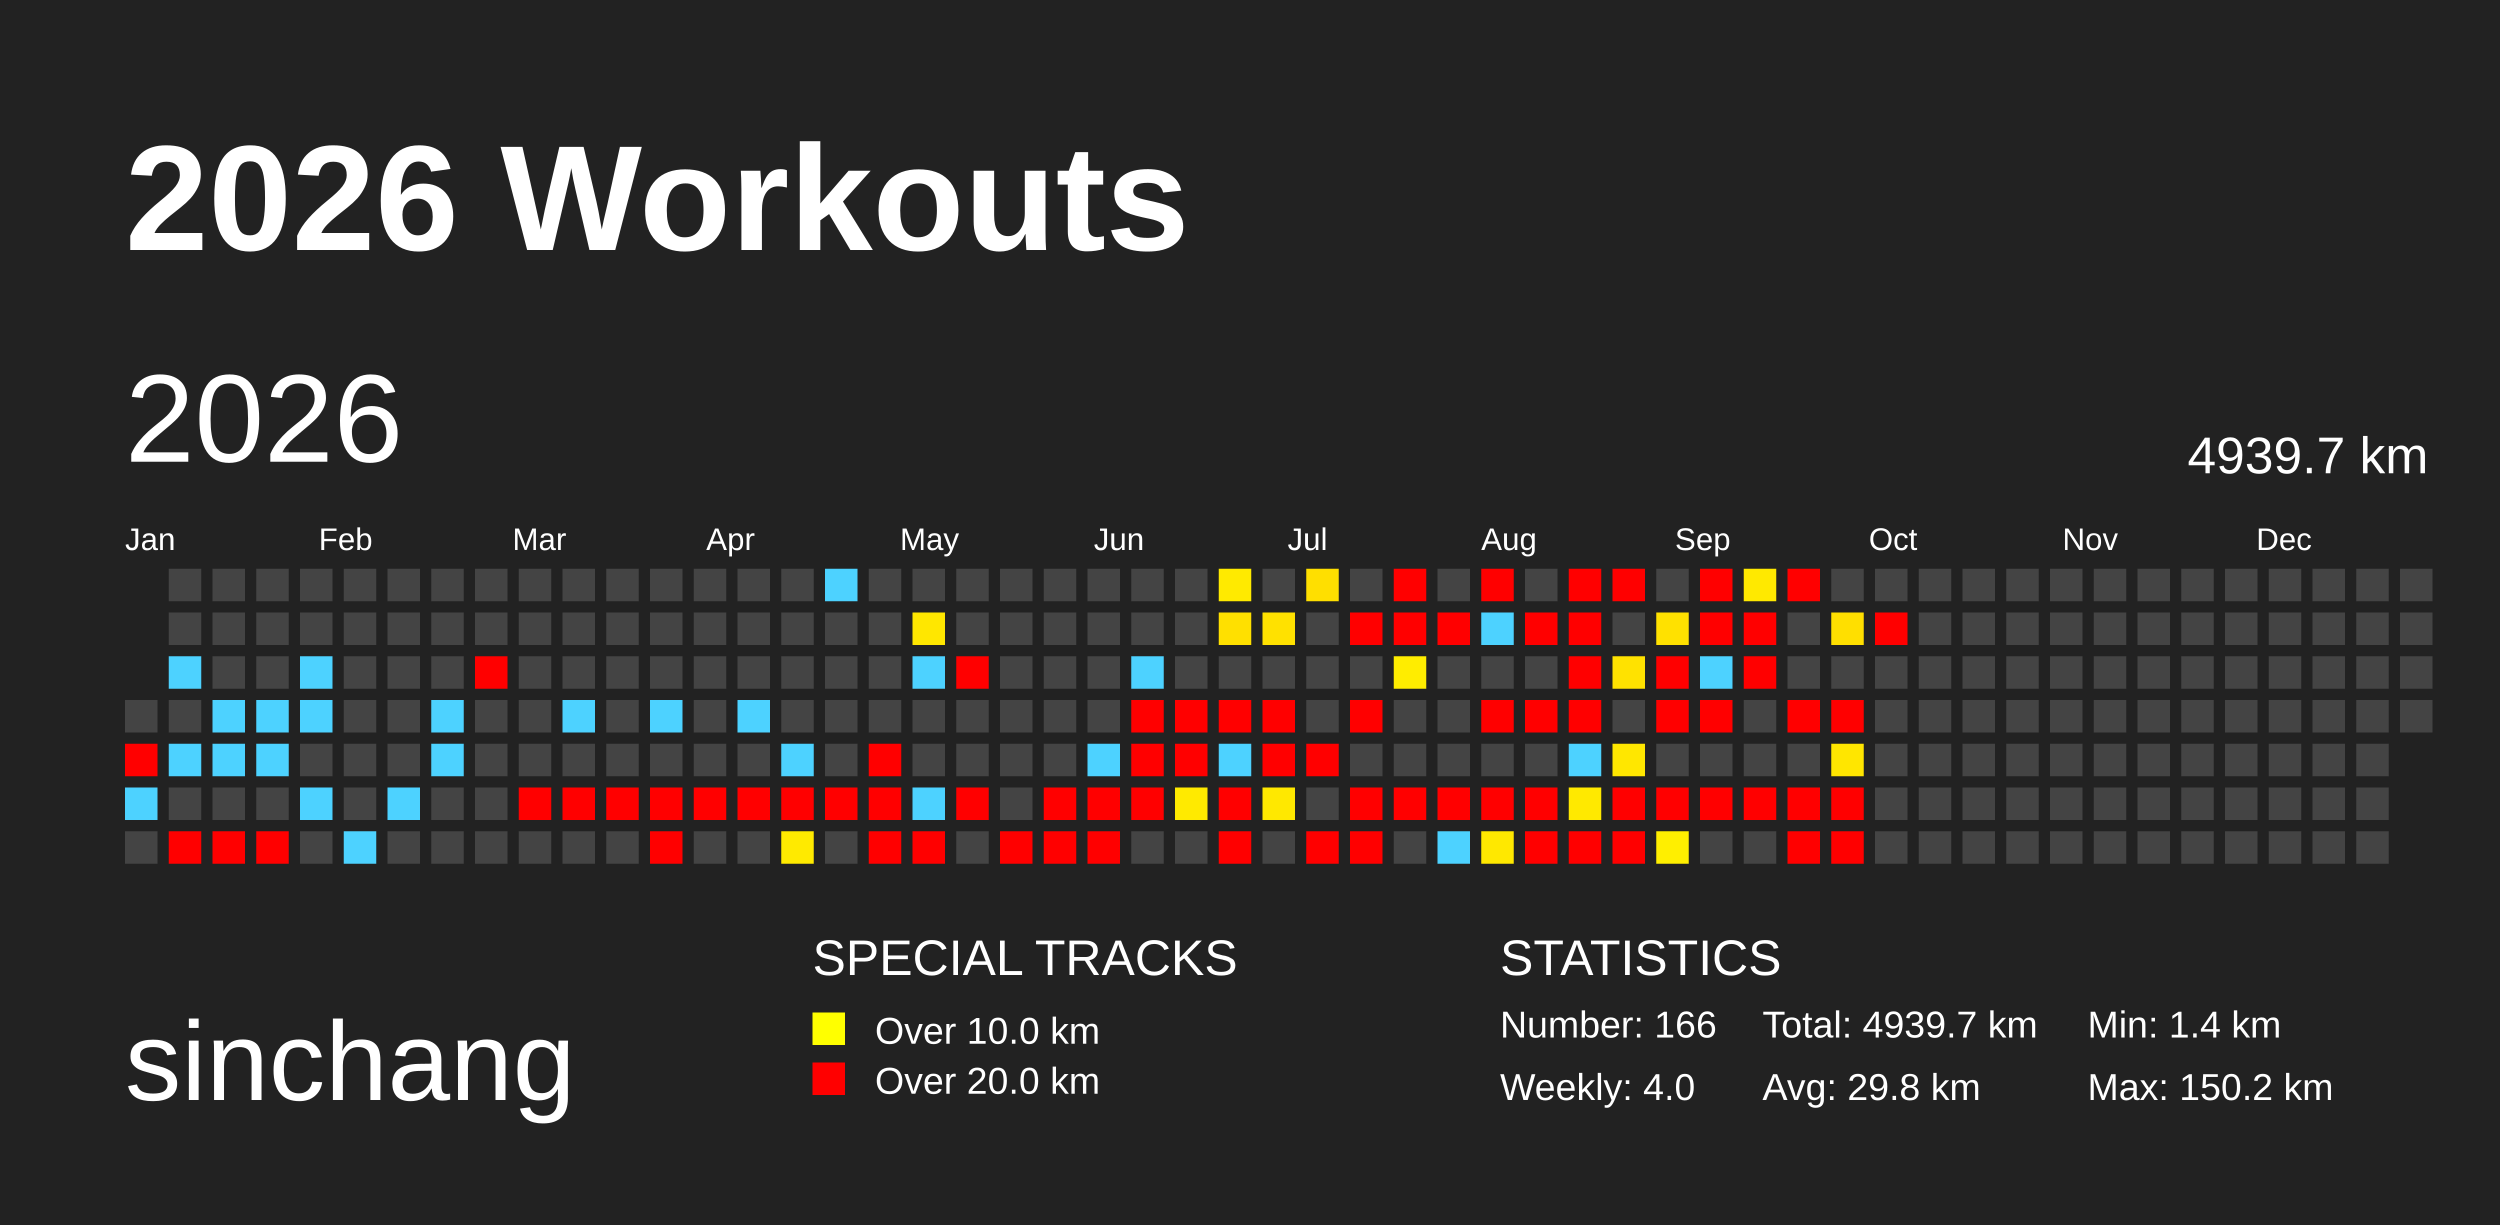
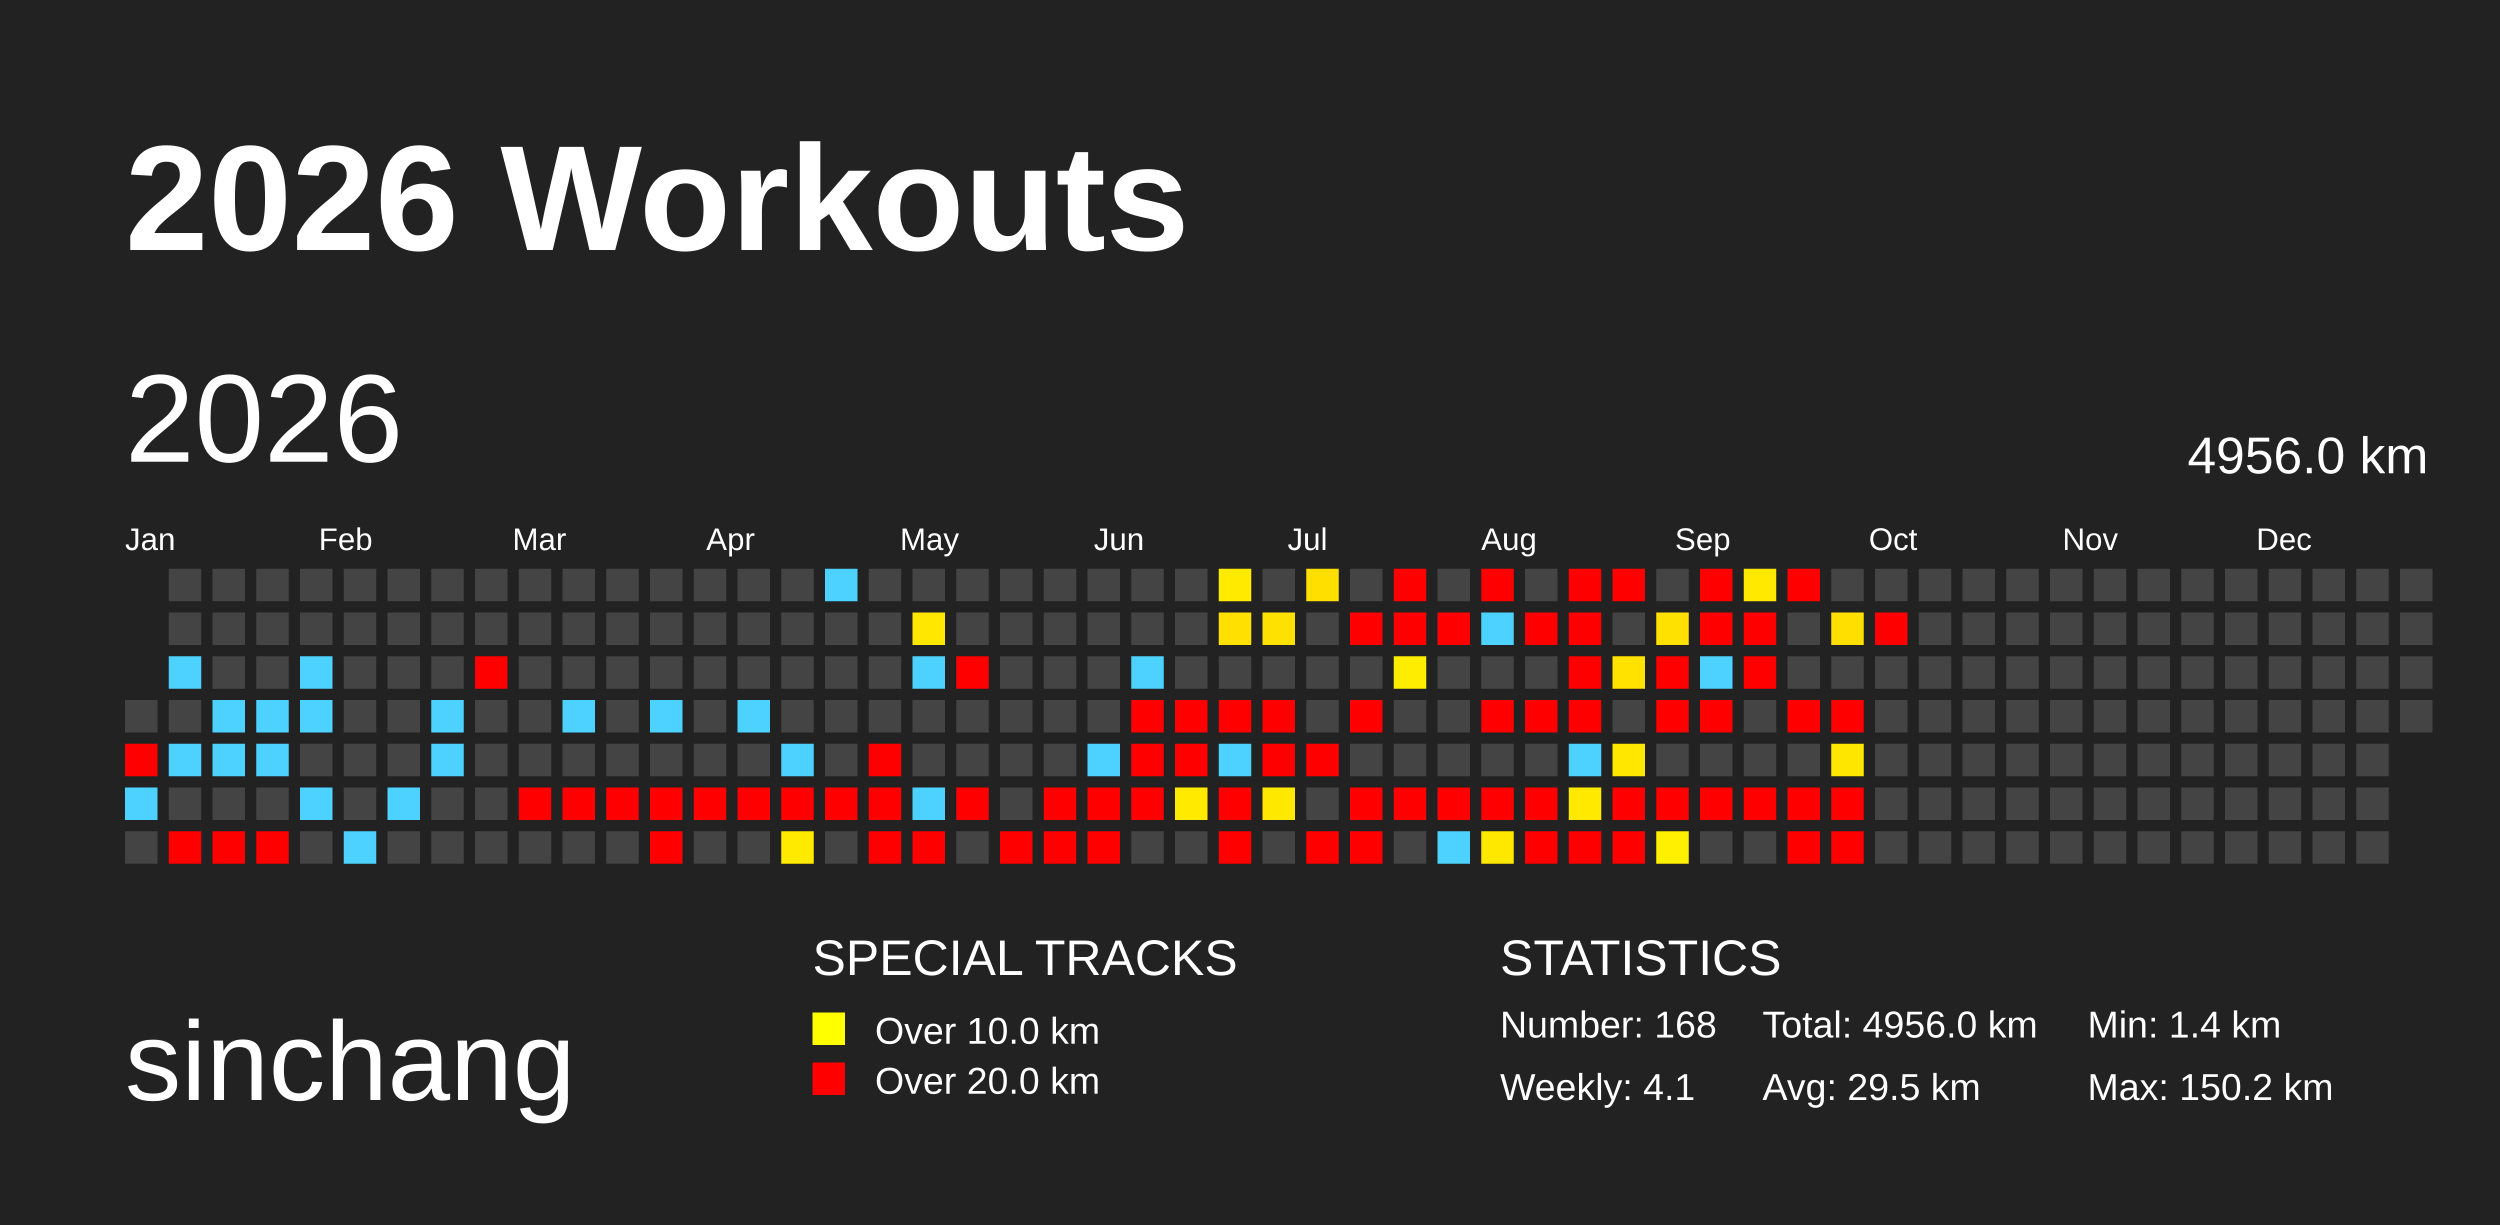
<svg xmlns="http://www.w3.org/2000/svg" baseProfile="full" height="98mm" version="1.1" viewBox="0,0,200,98" width="200mm">
  <defs>
    <pattern height="2" id="indoor-stripe" patternUnits="userSpaceOnUse" width="2">
      <line stroke="white" stroke-opacity="0.45" stroke-width="0.5" x1="0" x2="2" y1="2" y2="0" />
    </pattern>
  </defs>
  <rect fill="#222222" height="98" width="200" x="0" y="0" />
  <text fill="#FFFFFF" style="font-size:12px; font-family:Arial; font-weight:bold;" x="10" y="20">2026 Workouts</text>
  <text fill="#FFFFFF" style="font-size:9px; font-family:Arial" x="10" y="88">sinchang</text>
  <text fill="#FFFFFF" style="font-size:4px; font-family:Arial" x="65" y="78">SPECIAL TRACKS</text>
  <rect fill="yellow" height="2.6" width="2.6" x="65" y="81" />
  <text fill="#FFFFFF" style="font-size:3px; font-family:Arial" x="70" y="83.5">Over 10.0 km</text>
  <rect fill="red" height="2.6" width="2.6" x="65" y="85" />
  <text fill="#FFFFFF" style="font-size:3px; font-family:Arial" x="70" y="87.5">Over 20.0 km</text>
  <text fill="#FFFFFF" style="font-size:4px; font-family:Arial" x="120" y="78">STATISTICS</text>
-   <text fill="#FFFFFF" style="font-size:3px; font-family:Arial" x="120" y="83">Number: 166</text>
-   <text fill="#FFFFFF" style="font-size:3px; font-family:Arial" x="120" y="88">Weekly: 4.0</text>
-   <text fill="#FFFFFF" style="font-size:3px; font-family:Arial" x="141" y="83">Total: 4939.7 km</text>
-   <text fill="#FFFFFF" style="font-size:3px; font-family:Arial" x="141" y="88">Avg: 29.8 km</text>
+   <text fill="#FFFFFF" style="font-size:3px; font-family:Arial" x="120" y="83">Number: 168</text>
+   <text fill="#FFFFFF" style="font-size:3px; font-family:Arial" x="120" y="88">Weekly: 4.1</text>
+   <text fill="#FFFFFF" style="font-size:3px; font-family:Arial" x="141" y="83">Total: 4956.0 km</text>
+   <text fill="#FFFFFF" style="font-size:3px; font-family:Arial" x="141" y="88">Avg: 29.5 km</text>
  <text fill="#FFFFFF" style="font-size:3px; font-family:Arial" x="167" y="83">Min: 1.4 km</text>
  <text fill="#FFFFFF" style="font-size:3px; font-family:Arial" x="167" y="88">Max: 150.2 km</text>
  <text dominant-baseline="hanging" fill="#FFFFFF" style="font-size:10.0px; font-family:Arial;" x="10" y="30">2026</text>
-   <text dominant-baseline="hanging" fill="#FFFFFF" style="font-size:4.125px; font-family:Arial;" x="175" y="35">4939.7 km</text>
+   <text dominant-baseline="hanging" fill="#FFFFFF" style="font-size:4.125px; font-family:Arial;" x="175" y="35">4956.0 km</text>
  <text fill="#FFFFFF" style="font-size:2.5px; font-family:Arial" x="10.0" y="44">Jan</text>
  <text fill="#FFFFFF" style="font-size:2.5px; font-family:Arial" x="25.5" y="44">Feb</text>
  <text fill="#FFFFFF" style="font-size:2.5px; font-family:Arial" x="41.0" y="44">Mar</text>
  <text fill="#FFFFFF" style="font-size:2.5px; font-family:Arial" x="56.5" y="44">Apr</text>
  <text fill="#FFFFFF" style="font-size:2.5px; font-family:Arial" x="72.0" y="44">May</text>
  <text fill="#FFFFFF" style="font-size:2.5px; font-family:Arial" x="87.5" y="44">Jun</text>
  <text fill="#FFFFFF" style="font-size:2.5px; font-family:Arial" x="103.0" y="44">Jul</text>
  <text fill="#FFFFFF" style="font-size:2.5px; font-family:Arial" x="118.5" y="44">Aug</text>
  <text fill="#FFFFFF" style="font-size:2.5px; font-family:Arial" x="134.0" y="44">Sep</text>
  <text fill="#FFFFFF" style="font-size:2.5px; font-family:Arial" x="149.5" y="44">Oct</text>
  <text fill="#FFFFFF" style="font-size:2.5px; font-family:Arial" x="165.0" y="44">Nov</text>
  <text fill="#FFFFFF" style="font-size:2.5px; font-family:Arial" x="180.5" y="44">Dec</text>
  <rect fill="#444444" height="2.6" width="2.6" x="10.0" y="56.0" />
  <rect fill="red" height="2.6" width="2.6" x="10.0" y="59.5" />
  <rect fill="#4dd2ff" height="2.6" width="2.6" x="10.0" y="63.0" />
  <rect fill="#444444" height="2.6" width="2.6" x="10.0" y="66.5" />
  <rect fill="#444444" height="2.6" width="2.6" x="13.5" y="45.5" />
  <rect fill="#444444" height="2.6" width="2.6" x="13.5" y="49.0" />
  <rect fill="#4dd2ff" height="2.6" width="2.6" x="13.5" y="52.5" />
  <rect fill="#444444" height="2.6" width="2.6" x="13.5" y="56.0" />
  <rect fill="#4dd2ff" height="2.6" width="2.6" x="13.5" y="59.5" />
  <rect fill="#444444" height="2.6" width="2.6" x="13.5" y="63.0" />
  <rect fill="red" height="2.6" width="2.6" x="13.5" y="66.5" />
  <rect fill="#444444" height="2.6" width="2.6" x="17.0" y="45.5" />
  <rect fill="#444444" height="2.6" width="2.6" x="17.0" y="49.0" />
  <rect fill="#444444" height="2.6" width="2.6" x="17.0" y="52.5" />
  <rect fill="#4dd2ff" height="2.6" width="2.6" x="17.0" y="56.0" />
  <rect fill="#4dd2ff" height="2.6" width="2.6" x="17.0" y="59.5" />
  <rect fill="#444444" height="2.6" width="2.6" x="17.0" y="63.0" />
  <rect fill="red" height="2.6" width="2.6" x="17.0" y="66.5" />
  <rect fill="#444444" height="2.6" width="2.6" x="20.5" y="45.5" />
  <rect fill="#444444" height="2.6" width="2.6" x="20.5" y="49.0" />
  <rect fill="#444444" height="2.6" width="2.6" x="20.5" y="52.5" />
  <rect fill="#4dd2ff" height="2.6" width="2.6" x="20.5" y="56.0" />
  <rect fill="#4dd2ff" height="2.6" width="2.6" x="20.5" y="59.5" />
  <rect fill="#444444" height="2.6" width="2.6" x="20.5" y="63.0" />
  <rect fill="red" height="2.6" width="2.6" x="20.5" y="66.5" />
  <rect fill="#444444" height="2.6" width="2.6" x="24.0" y="45.5" />
  <rect fill="#444444" height="2.6" width="2.6" x="24.0" y="49.0" />
  <rect fill="#4dd2ff" height="2.6" width="2.6" x="24.0" y="52.5" />
  <rect fill="#4dd2ff" height="2.6" width="2.6" x="24.0" y="56.0" />
  <rect fill="#444444" height="2.6" width="2.6" x="24.0" y="59.5" />
  <rect fill="#4dd2ff" height="2.6" width="2.6" x="24.0" y="63.0" />
  <rect fill="#444444" height="2.6" width="2.6" x="24.0" y="66.5" />
  <rect fill="#444444" height="2.6" width="2.6" x="27.5" y="45.5" />
  <rect fill="#444444" height="2.6" width="2.6" x="27.5" y="49.0" />
  <rect fill="#444444" height="2.6" width="2.6" x="27.5" y="52.5" />
  <rect fill="#444444" height="2.6" width="2.6" x="27.5" y="56.0" />
  <rect fill="#444444" height="2.6" width="2.6" x="27.5" y="59.5" />
  <rect fill="#444444" height="2.6" width="2.6" x="27.5" y="63.0" />
  <rect fill="#4dd2ff" height="2.6" width="2.6" x="27.5" y="66.5" />
  <rect fill="#444444" height="2.6" width="2.6" x="31.0" y="45.5" />
  <rect fill="#444444" height="2.6" width="2.6" x="31.0" y="49.0" />
  <rect fill="#444444" height="2.6" width="2.6" x="31.0" y="52.5" />
  <rect fill="#444444" height="2.6" width="2.6" x="31.0" y="56.0" />
  <rect fill="#444444" height="2.6" width="2.6" x="31.0" y="59.5" />
  <rect fill="#4dd2ff" height="2.6" width="2.6" x="31.0" y="63.0" />
  <rect fill="#444444" height="2.6" width="2.6" x="31.0" y="66.5" />
  <rect fill="#444444" height="2.6" width="2.6" x="34.5" y="45.5" />
  <rect fill="#444444" height="2.6" width="2.6" x="34.5" y="49.0" />
  <rect fill="#444444" height="2.6" width="2.6" x="34.5" y="52.5" />
  <rect fill="#4dd2ff" height="2.6" width="2.6" x="34.5" y="56.0" />
  <rect fill="#4dd2ff" height="2.6" width="2.6" x="34.5" y="59.5" />
  <rect fill="#444444" height="2.6" width="2.6" x="34.5" y="63.0" />
  <rect fill="#444444" height="2.6" width="2.6" x="34.5" y="66.5" />
  <rect fill="#444444" height="2.6" width="2.6" x="38.0" y="45.5" />
  <rect fill="#444444" height="2.6" width="2.6" x="38.0" y="49.0" />
  <rect fill="red" height="2.6" width="2.6" x="38.0" y="52.5" />
  <rect fill="#444444" height="2.6" width="2.6" x="38.0" y="56.0" />
  <rect fill="#444444" height="2.6" width="2.6" x="38.0" y="59.5" />
  <rect fill="#444444" height="2.6" width="2.6" x="38.0" y="63.0" />
  <rect fill="#444444" height="2.6" width="2.6" x="38.0" y="66.5" />
  <rect fill="#444444" height="2.6" width="2.6" x="41.5" y="45.5" />
  <rect fill="#444444" height="2.6" width="2.6" x="41.5" y="49.0" />
  <rect fill="#444444" height="2.6" width="2.6" x="41.5" y="52.5" />
  <rect fill="#444444" height="2.6" width="2.6" x="41.5" y="56.0" />
  <rect fill="#444444" height="2.6" width="2.6" x="41.5" y="59.5" />
  <rect fill="red" height="2.6" width="2.6" x="41.5" y="63.0" />
  <rect fill="#444444" height="2.6" width="2.6" x="41.5" y="66.5" />
  <rect fill="#444444" height="2.6" width="2.6" x="45.0" y="45.5" />
  <rect fill="#444444" height="2.6" width="2.6" x="45.0" y="49.0" />
  <rect fill="#444444" height="2.6" width="2.6" x="45.0" y="52.5" />
  <rect fill="#4dd2ff" height="2.6" width="2.6" x="45.0" y="56.0" />
  <rect fill="#444444" height="2.6" width="2.6" x="45.0" y="59.5" />
  <rect fill="red" height="2.6" width="2.6" x="45.0" y="63.0" />
  <rect fill="#444444" height="2.6" width="2.6" x="45.0" y="66.5" />
  <rect fill="#444444" height="2.6" width="2.6" x="48.5" y="45.5" />
  <rect fill="#444444" height="2.6" width="2.6" x="48.5" y="49.0" />
  <rect fill="#444444" height="2.6" width="2.6" x="48.5" y="52.5" />
  <rect fill="#444444" height="2.6" width="2.6" x="48.5" y="56.0" />
  <rect fill="#444444" height="2.6" width="2.6" x="48.5" y="59.5" />
  <rect fill="red" height="2.6" width="2.6" x="48.5" y="63.0" />
  <rect fill="#444444" height="2.6" width="2.6" x="48.5" y="66.5" />
  <rect fill="#444444" height="2.6" width="2.6" x="52.0" y="45.5" />
  <rect fill="#444444" height="2.6" width="2.6" x="52.0" y="49.0" />
  <rect fill="#444444" height="2.6" width="2.6" x="52.0" y="52.5" />
  <rect fill="#4dd2ff" height="2.6" width="2.6" x="52.0" y="56.0" />
  <rect fill="#444444" height="2.6" width="2.6" x="52.0" y="59.5" />
  <rect fill="red" height="2.6" width="2.6" x="52.0" y="63.0" />
  <rect fill="red" height="2.6" width="2.6" x="52.0" y="66.5" />
  <rect fill="#444444" height="2.6" width="2.6" x="55.5" y="45.5" />
  <rect fill="#444444" height="2.6" width="2.6" x="55.5" y="49.0" />
  <rect fill="#444444" height="2.6" width="2.6" x="55.5" y="52.5" />
  <rect fill="#444444" height="2.6" width="2.6" x="55.5" y="56.0" />
  <rect fill="#444444" height="2.6" width="2.6" x="55.5" y="59.5" />
  <rect fill="red" height="2.6" width="2.6" x="55.5" y="63.0" />
  <rect fill="#444444" height="2.6" width="2.6" x="55.5" y="66.5" />
  <rect fill="#444444" height="2.6" width="2.6" x="59.0" y="45.5" />
  <rect fill="#444444" height="2.6" width="2.6" x="59.0" y="49.0" />
  <rect fill="#444444" height="2.6" width="2.6" x="59.0" y="52.5" />
  <rect fill="#4dd2ff" height="2.6" width="2.6" x="59.0" y="56.0" />
  <rect fill="#444444" height="2.6" width="2.6" x="59.0" y="59.5" />
  <rect fill="red" height="2.6" width="2.6" x="59.0" y="63.0" />
  <rect fill="#444444" height="2.6" width="2.6" x="59.0" y="66.5" />
  <rect fill="#444444" height="2.6" width="2.6" x="62.5" y="45.5" />
  <rect fill="#444444" height="2.6" width="2.6" x="62.5" y="49.0" />
  <rect fill="#444444" height="2.6" width="2.6" x="62.5" y="52.5" />
  <rect fill="#444444" height="2.6" width="2.6" x="62.5" y="56.0" />
  <rect fill="#4dd2ff" height="2.6" width="2.6" x="62.5" y="59.5" />
  <rect fill="red" height="2.6" width="2.6" x="62.5" y="63.0" />
  <rect fill="#ffea00" height="2.6" width="2.6" x="62.5" y="66.5" />
  <rect fill="#4dd2ff" height="2.6" width="2.6" x="66.0" y="45.5" />
  <rect fill="#444444" height="2.6" width="2.6" x="66.0" y="49.0" />
  <rect fill="#444444" height="2.6" width="2.6" x="66.0" y="52.5" />
  <rect fill="#444444" height="2.6" width="2.6" x="66.0" y="56.0" />
  <rect fill="#444444" height="2.6" width="2.6" x="66.0" y="59.5" />
  <rect fill="red" height="2.6" width="2.6" x="66.0" y="63.0" />
  <rect fill="#444444" height="2.6" width="2.6" x="66.0" y="66.5" />
  <rect fill="#444444" height="2.6" width="2.6" x="69.5" y="45.5" />
  <rect fill="#444444" height="2.6" width="2.6" x="69.5" y="49.0" />
  <rect fill="#444444" height="2.6" width="2.6" x="69.5" y="52.5" />
  <rect fill="#444444" height="2.6" width="2.6" x="69.5" y="56.0" />
  <rect fill="red" height="2.6" width="2.6" x="69.5" y="59.5" />
  <rect fill="red" height="2.6" width="2.6" x="69.5" y="63.0" />
  <rect fill="red" height="2.6" width="2.6" x="69.5" y="66.5" />
  <rect fill="#444444" height="2.6" width="2.6" x="73.0" y="45.5" />
  <rect fill="#ffe700" height="2.6" width="2.6" x="73.0" y="49.0" />
  <rect fill="#4dd2ff" height="2.6" width="2.6" x="73.0" y="52.5" />
  <rect fill="#444444" height="2.6" width="2.6" x="73.0" y="56.0" />
  <rect fill="#444444" height="2.6" width="2.6" x="73.0" y="59.5" />
  <rect fill="#4dd2ff" height="2.6" width="2.6" x="73.0" y="63.0" />
  <rect fill="red" height="2.6" width="2.6" x="73.0" y="66.5" />
  <rect fill="#444444" height="2.6" width="2.6" x="76.5" y="45.5" />
  <rect fill="#444444" height="2.6" width="2.6" x="76.5" y="49.0" />
  <rect fill="red" height="2.6" width="2.6" x="76.5" y="52.5" />
  <rect fill="#444444" height="2.6" width="2.6" x="76.5" y="56.0" />
  <rect fill="#444444" height="2.6" width="2.6" x="76.5" y="59.5" />
  <rect fill="red" height="2.6" width="2.6" x="76.5" y="63.0" />
  <rect fill="#444444" height="2.6" width="2.6" x="76.5" y="66.5" />
  <rect fill="#444444" height="2.6" width="2.6" x="80.0" y="45.5" />
  <rect fill="#444444" height="2.6" width="2.6" x="80.0" y="49.0" />
  <rect fill="#444444" height="2.6" width="2.6" x="80.0" y="52.5" />
  <rect fill="#444444" height="2.6" width="2.6" x="80.0" y="56.0" />
  <rect fill="#444444" height="2.6" width="2.6" x="80.0" y="59.5" />
  <rect fill="#444444" height="2.6" width="2.6" x="80.0" y="63.0" />
  <rect fill="red" height="2.6" width="2.6" x="80.0" y="66.5" />
  <rect fill="#444444" height="2.6" width="2.6" x="83.5" y="45.5" />
  <rect fill="#444444" height="2.6" width="2.6" x="83.5" y="49.0" />
  <rect fill="#444444" height="2.6" width="2.6" x="83.5" y="52.5" />
  <rect fill="#444444" height="2.6" width="2.6" x="83.5" y="56.0" />
  <rect fill="#444444" height="2.6" width="2.6" x="83.5" y="59.5" />
  <rect fill="red" height="2.6" width="2.6" x="83.5" y="63.0" />
  <rect fill="red" height="2.6" width="2.6" x="83.5" y="66.5" />
  <rect fill="#444444" height="2.6" width="2.6" x="87.0" y="45.5" />
  <rect fill="#444444" height="2.6" width="2.6" x="87.0" y="49.0" />
  <rect fill="#444444" height="2.6" width="2.6" x="87.0" y="52.5" />
  <rect fill="#444444" height="2.6" width="2.6" x="87.0" y="56.0" />
  <rect fill="#4dd2ff" height="2.6" width="2.6" x="87.0" y="59.5" />
  <rect fill="red" height="2.6" width="2.6" x="87.0" y="63.0" />
  <rect fill="red" height="2.6" width="2.6" x="87.0" y="66.5" />
  <rect fill="#444444" height="2.6" width="2.6" x="90.5" y="45.5" />
  <rect fill="#444444" height="2.6" width="2.6" x="90.5" y="49.0" />
  <rect fill="#4dd2ff" height="2.6" width="2.6" x="90.5" y="52.5" />
  <rect fill="red" height="2.6" width="2.6" x="90.5" y="56.0" />
  <rect fill="red" height="2.6" width="2.6" x="90.5" y="59.5" />
  <rect fill="red" height="2.6" width="2.6" x="90.5" y="63.0" />
  <rect fill="#444444" height="2.6" width="2.6" x="90.5" y="66.5" />
  <rect fill="#444444" height="2.6" width="2.6" x="94.0" y="45.5" />
  <rect fill="#444444" height="2.6" width="2.6" x="94.0" y="49.0" />
  <rect fill="#444444" height="2.6" width="2.6" x="94.0" y="52.5" />
  <rect fill="red" height="2.6" width="2.6" x="94.0" y="56.0" />
  <rect fill="red" height="2.6" width="2.6" x="94.0" y="59.5" />
  <rect fill="#ffea00" height="2.6" width="2.6" x="94.0" y="63.0" />
  <rect fill="#444444" height="2.6" width="2.6" x="94.0" y="66.5" />
  <rect fill="#ffea00" height="2.6" width="2.6" x="97.5" y="45.5" />
  <rect fill="#ffe000" height="2.6" width="2.6" x="97.5" y="49.0" />
  <rect fill="#444444" height="2.6" width="2.6" x="97.5" y="52.5" />
  <rect fill="red" height="2.6" width="2.6" x="97.5" y="56.0" />
  <rect fill="#4dd2ff" height="2.6" width="2.6" x="97.5" y="59.5" />
  <rect fill="red" height="2.6" width="2.6" x="97.5" y="63.0" />
  <rect fill="red" height="2.6" width="2.6" x="97.5" y="66.5" />
  <rect fill="#444444" height="2.6" width="2.6" x="101.0" y="45.5" />
  <rect fill="#ffe100" height="2.6" width="2.6" x="101.0" y="49.0" />
  <rect fill="#444444" height="2.6" width="2.6" x="101.0" y="52.5" />
  <rect fill="red" height="2.6" width="2.6" x="101.0" y="56.0" />
  <rect fill="red" height="2.6" width="2.6" x="101.0" y="59.5" />
  <rect fill="#ffe800" height="2.6" width="2.6" x="101.0" y="63.0" />
  <rect fill="#444444" height="2.6" width="2.6" x="101.0" y="66.5" />
  <rect fill="#ffdf00" height="2.6" width="2.6" x="104.5" y="45.5" />
  <rect fill="#444444" height="2.6" width="2.6" x="104.5" y="49.0" />
  <rect fill="#444444" height="2.6" width="2.6" x="104.5" y="52.5" />
  <rect fill="#444444" height="2.6" width="2.6" x="104.5" y="56.0" />
  <rect fill="red" height="2.6" width="2.6" x="104.5" y="59.5" />
  <rect fill="#444444" height="2.6" width="2.6" x="104.5" y="63.0" />
  <rect fill="red" height="2.6" width="2.6" x="104.5" y="66.5" />
  <rect fill="#444444" height="2.6" width="2.6" x="108.0" y="45.5" />
  <rect fill="red" height="2.6" width="2.6" x="108.0" y="49.0" />
  <rect fill="#444444" height="2.6" width="2.6" x="108.0" y="52.5" />
  <rect fill="red" height="2.6" width="2.6" x="108.0" y="56.0" />
  <rect fill="#444444" height="2.6" width="2.6" x="108.0" y="59.5" />
  <rect fill="red" height="2.6" width="2.6" x="108.0" y="63.0" />
  <rect fill="red" height="2.6" width="2.6" x="108.0" y="66.5" />
  <rect fill="red" height="2.6" width="2.6" x="111.5" y="45.5" />
  <rect fill="red" height="2.6" width="2.6" x="111.5" y="49.0" />
  <rect fill="#ffed00" height="2.6" width="2.6" x="111.5" y="52.5" />
  <rect fill="#444444" height="2.6" width="2.6" x="111.5" y="56.0" />
  <rect fill="#444444" height="2.6" width="2.6" x="111.5" y="59.5" />
  <rect fill="red" height="2.6" width="2.6" x="111.5" y="63.0" />
  <rect fill="#444444" height="2.6" width="2.6" x="111.5" y="66.5" />
  <rect fill="#444444" height="2.6" width="2.6" x="115.0" y="45.5" />
  <rect fill="red" height="2.6" width="2.6" x="115.0" y="49.0" />
  <rect fill="#444444" height="2.6" width="2.6" x="115.0" y="52.5" />
  <rect fill="#444444" height="2.6" width="2.6" x="115.0" y="56.0" />
  <rect fill="#444444" height="2.6" width="2.6" x="115.0" y="59.5" />
  <rect fill="red" height="2.6" width="2.6" x="115.0" y="63.0" />
  <rect fill="#4dd2ff" height="2.6" width="2.6" x="115.0" y="66.5" />
  <rect fill="red" height="2.6" width="2.6" x="118.5" y="45.5" />
  <rect fill="#4dd2ff" height="2.6" width="2.6" x="118.5" y="49.0" />
  <rect fill="#444444" height="2.6" width="2.6" x="118.5" y="52.5" />
  <rect fill="red" height="2.6" width="2.6" x="118.5" y="56.0" />
  <rect fill="#444444" height="2.6" width="2.6" x="118.5" y="59.5" />
  <rect fill="red" height="2.6" width="2.6" x="118.5" y="63.0" />
  <rect fill="#ffe800" height="2.6" width="2.6" x="118.5" y="66.5" />
  <rect fill="#444444" height="2.6" width="2.6" x="122.0" y="45.5" />
  <rect fill="red" height="2.6" width="2.6" x="122.0" y="49.0" />
  <rect fill="#444444" height="2.6" width="2.6" x="122.0" y="52.5" />
  <rect fill="red" height="2.6" width="2.6" x="122.0" y="56.0" />
  <rect fill="#444444" height="2.6" width="2.6" x="122.0" y="59.5" />
  <rect fill="red" height="2.6" width="2.6" x="122.0" y="63.0" />
  <rect fill="red" height="2.6" width="2.6" x="122.0" y="66.5" />
  <rect fill="red" height="2.6" width="2.6" x="125.5" y="45.5" />
  <rect fill="red" height="2.6" width="2.6" x="125.5" y="49.0" />
  <rect fill="red" height="2.6" width="2.6" x="125.5" y="52.5" />
  <rect fill="red" height="2.6" width="2.6" x="125.5" y="56.0" />
  <rect fill="#4dd2ff" height="2.6" width="2.6" x="125.5" y="59.5" />
  <rect fill="#ffe900" height="2.6" width="2.6" x="125.5" y="63.0" />
  <rect fill="red" height="2.6" width="2.6" x="125.5" y="66.5" />
  <rect fill="red" height="2.6" width="2.6" x="129.0" y="45.5" />
  <rect fill="#444444" height="2.6" width="2.6" x="129.0" y="49.0" />
  <rect fill="#ffe200" height="2.6" width="2.6" x="129.0" y="52.5" />
  <rect fill="#444444" height="2.6" width="2.6" x="129.0" y="56.0" />
  <rect fill="#ffe700" height="2.6" width="2.6" x="129.0" y="59.5" />
  <rect fill="red" height="2.6" width="2.6" x="129.0" y="63.0" />
  <rect fill="red" height="2.6" width="2.6" x="129.0" y="66.5" />
  <rect fill="#444444" height="2.6" width="2.6" x="132.5" y="45.5" />
  <rect fill="#ffe100" height="2.6" width="2.6" x="132.5" y="49.0" />
  <rect fill="red" height="2.6" width="2.6" x="132.5" y="52.5" />
  <rect fill="red" height="2.6" width="2.6" x="132.5" y="56.0" />
  <rect fill="#444444" height="2.6" width="2.6" x="132.5" y="59.5" />
  <rect fill="red" height="2.6" width="2.6" x="132.5" y="63.0" />
  <rect fill="#ffef00" height="2.6" width="2.6" x="132.5" y="66.5" />
  <rect fill="red" height="2.6" width="2.6" x="136.0" y="45.5" />
  <rect fill="red" height="2.6" width="2.6" x="136.0" y="49.0" />
  <rect fill="#4dd2ff" height="2.6" width="2.6" x="136.0" y="52.5" />
  <rect fill="red" height="2.6" width="2.6" x="136.0" y="56.0" />
  <rect fill="#444444" height="2.6" width="2.6" x="136.0" y="59.5" />
  <rect fill="red" height="2.6" width="2.6" x="136.0" y="63.0" />
  <rect fill="#444444" height="2.6" width="2.6" x="136.0" y="66.5" />
  <rect fill="#ffe900" height="2.6" width="2.6" x="139.5" y="45.5" />
  <rect fill="red" height="2.6" width="2.6" x="139.5" y="49.0" />
  <rect fill="red" height="2.6" width="2.6" x="139.5" y="52.5" />
  <rect fill="#444444" height="2.6" width="2.6" x="139.5" y="56.0" />
  <rect fill="#444444" height="2.6" width="2.6" x="139.5" y="59.5" />
  <rect fill="red" height="2.6" width="2.6" x="139.5" y="63.0" />
  <rect fill="#444444" height="2.6" width="2.6" x="139.5" y="66.5" />
  <rect fill="red" height="2.6" width="2.6" x="143.0" y="45.5" />
  <rect fill="#444444" height="2.6" width="2.6" x="143.0" y="49.0" />
  <rect fill="#444444" height="2.6" width="2.6" x="143.0" y="52.5" />
  <rect fill="red" height="2.6" width="2.6" x="143.0" y="56.0" />
  <rect fill="#444444" height="2.6" width="2.6" x="143.0" y="59.5" />
  <rect fill="red" height="2.6" width="2.6" x="143.0" y="63.0" />
  <rect fill="red" height="2.6" width="2.6" x="143.0" y="66.5" />
  <rect fill="#444444" height="2.6" width="2.6" x="146.5" y="45.5" />
  <rect fill="#ffdf00" height="2.6" width="2.6" x="146.5" y="49.0" />
  <rect fill="#444444" height="2.6" width="2.6" x="146.5" y="52.5" />
  <rect fill="red" height="2.6" width="2.6" x="146.5" y="56.0" />
  <rect fill="#ffe600" height="2.6" width="2.6" x="146.5" y="59.5" />
  <rect fill="red" height="2.6" width="2.6" x="146.5" y="63.0" />
  <rect fill="red" height="2.6" width="2.6" x="146.5" y="66.5" />
  <rect fill="#444444" height="2.6" width="2.6" x="150.0" y="45.5" />
  <rect fill="red" height="2.6" width="2.6" x="150.0" y="49.0" />
  <rect fill="#444444" height="2.6" width="2.6" x="150.0" y="52.5" />
  <rect fill="#444444" height="2.6" width="2.6" x="150.0" y="56.0" />
  <rect fill="#444444" height="2.6" width="2.6" x="150.0" y="59.5" />
  <rect fill="#444444" height="2.6" width="2.6" x="150.0" y="63.0" />
  <rect fill="#444444" height="2.6" width="2.6" x="150.0" y="66.5" />
  <rect fill="#444444" height="2.6" width="2.6" x="153.5" y="45.5" />
  <rect fill="#444444" height="2.6" width="2.6" x="153.5" y="49.0" />
  <rect fill="#444444" height="2.6" width="2.6" x="153.5" y="52.5" />
  <rect fill="#444444" height="2.6" width="2.6" x="153.5" y="56.0" />
  <rect fill="#444444" height="2.6" width="2.6" x="153.5" y="59.5" />
  <rect fill="#444444" height="2.6" width="2.6" x="153.5" y="63.0" />
  <rect fill="#444444" height="2.6" width="2.6" x="153.5" y="66.5" />
  <rect fill="#444444" height="2.6" width="2.6" x="157.0" y="45.5" />
  <rect fill="#444444" height="2.6" width="2.6" x="157.0" y="49.0" />
  <rect fill="#444444" height="2.6" width="2.6" x="157.0" y="52.5" />
  <rect fill="#444444" height="2.6" width="2.6" x="157.0" y="56.0" />
  <rect fill="#444444" height="2.6" width="2.6" x="157.0" y="59.5" />
  <rect fill="#444444" height="2.6" width="2.6" x="157.0" y="63.0" />
  <rect fill="#444444" height="2.6" width="2.6" x="157.0" y="66.5" />
  <rect fill="#444444" height="2.6" width="2.6" x="160.5" y="45.5" />
  <rect fill="#444444" height="2.6" width="2.6" x="160.5" y="49.0" />
  <rect fill="#444444" height="2.6" width="2.6" x="160.5" y="52.5" />
  <rect fill="#444444" height="2.6" width="2.6" x="160.5" y="56.0" />
  <rect fill="#444444" height="2.6" width="2.6" x="160.5" y="59.5" />
  <rect fill="#444444" height="2.6" width="2.6" x="160.5" y="63.0" />
  <rect fill="#444444" height="2.6" width="2.6" x="160.5" y="66.5" />
  <rect fill="#444444" height="2.6" width="2.6" x="164.0" y="45.5" />
  <rect fill="#444444" height="2.6" width="2.6" x="164.0" y="49.0" />
  <rect fill="#444444" height="2.6" width="2.6" x="164.0" y="52.5" />
  <rect fill="#444444" height="2.6" width="2.6" x="164.0" y="56.0" />
  <rect fill="#444444" height="2.6" width="2.6" x="164.0" y="59.5" />
  <rect fill="#444444" height="2.6" width="2.6" x="164.0" y="63.0" />
  <rect fill="#444444" height="2.6" width="2.6" x="164.0" y="66.5" />
  <rect fill="#444444" height="2.6" width="2.6" x="167.5" y="45.5" />
  <rect fill="#444444" height="2.6" width="2.6" x="167.5" y="49.0" />
  <rect fill="#444444" height="2.6" width="2.6" x="167.5" y="52.5" />
  <rect fill="#444444" height="2.6" width="2.6" x="167.5" y="56.0" />
  <rect fill="#444444" height="2.6" width="2.6" x="167.5" y="59.5" />
  <rect fill="#444444" height="2.6" width="2.6" x="167.5" y="63.0" />
  <rect fill="#444444" height="2.6" width="2.6" x="167.5" y="66.5" />
  <rect fill="#444444" height="2.6" width="2.6" x="171.0" y="45.5" />
  <rect fill="#444444" height="2.6" width="2.6" x="171.0" y="49.0" />
  <rect fill="#444444" height="2.6" width="2.6" x="171.0" y="52.5" />
  <rect fill="#444444" height="2.6" width="2.6" x="171.0" y="56.0" />
  <rect fill="#444444" height="2.6" width="2.6" x="171.0" y="59.5" />
  <rect fill="#444444" height="2.6" width="2.6" x="171.0" y="63.0" />
  <rect fill="#444444" height="2.6" width="2.6" x="171.0" y="66.5" />
  <rect fill="#444444" height="2.6" width="2.6" x="174.5" y="45.5" />
  <rect fill="#444444" height="2.6" width="2.6" x="174.5" y="49.0" />
  <rect fill="#444444" height="2.6" width="2.6" x="174.5" y="52.5" />
  <rect fill="#444444" height="2.6" width="2.6" x="174.5" y="56.0" />
  <rect fill="#444444" height="2.6" width="2.6" x="174.5" y="59.5" />
  <rect fill="#444444" height="2.6" width="2.6" x="174.5" y="63.0" />
  <rect fill="#444444" height="2.6" width="2.6" x="174.5" y="66.5" />
  <rect fill="#444444" height="2.6" width="2.6" x="178.0" y="45.5" />
  <rect fill="#444444" height="2.6" width="2.6" x="178.0" y="49.0" />
  <rect fill="#444444" height="2.6" width="2.6" x="178.0" y="52.5" />
  <rect fill="#444444" height="2.6" width="2.6" x="178.0" y="56.0" />
  <rect fill="#444444" height="2.6" width="2.6" x="178.0" y="59.5" />
  <rect fill="#444444" height="2.6" width="2.6" x="178.0" y="63.0" />
  <rect fill="#444444" height="2.6" width="2.6" x="178.0" y="66.5" />
  <rect fill="#444444" height="2.6" width="2.6" x="181.5" y="45.5" />
  <rect fill="#444444" height="2.6" width="2.6" x="181.5" y="49.0" />
  <rect fill="#444444" height="2.6" width="2.6" x="181.5" y="52.5" />
  <rect fill="#444444" height="2.6" width="2.6" x="181.5" y="56.0" />
  <rect fill="#444444" height="2.6" width="2.6" x="181.5" y="59.5" />
  <rect fill="#444444" height="2.6" width="2.6" x="181.5" y="63.0" />
  <rect fill="#444444" height="2.6" width="2.6" x="181.5" y="66.5" />
  <rect fill="#444444" height="2.6" width="2.6" x="185.0" y="45.5" />
  <rect fill="#444444" height="2.6" width="2.6" x="185.0" y="49.0" />
  <rect fill="#444444" height="2.6" width="2.6" x="185.0" y="52.5" />
  <rect fill="#444444" height="2.6" width="2.6" x="185.0" y="56.0" />
  <rect fill="#444444" height="2.6" width="2.6" x="185.0" y="59.5" />
  <rect fill="#444444" height="2.6" width="2.6" x="185.0" y="63.0" />
  <rect fill="#444444" height="2.6" width="2.6" x="185.0" y="66.5" />
  <rect fill="#444444" height="2.6" width="2.6" x="188.5" y="45.5" />
  <rect fill="#444444" height="2.6" width="2.6" x="188.5" y="49.0" />
  <rect fill="#444444" height="2.6" width="2.6" x="188.5" y="52.5" />
  <rect fill="#444444" height="2.6" width="2.6" x="188.5" y="56.0" />
  <rect fill="#444444" height="2.6" width="2.6" x="188.5" y="59.5" />
  <rect fill="#444444" height="2.6" width="2.6" x="188.5" y="63.0" />
  <rect fill="#444444" height="2.6" width="2.6" x="188.5" y="66.5" />
  <rect fill="#444444" height="2.6" width="2.6" x="192.0" y="45.5" />
  <rect fill="#444444" height="2.6" width="2.6" x="192.0" y="49.0" />
  <rect fill="#444444" height="2.6" width="2.6" x="192.0" y="52.5" />
  <rect fill="#444444" height="2.6" width="2.6" x="192.0" y="56.0" />
</svg>
